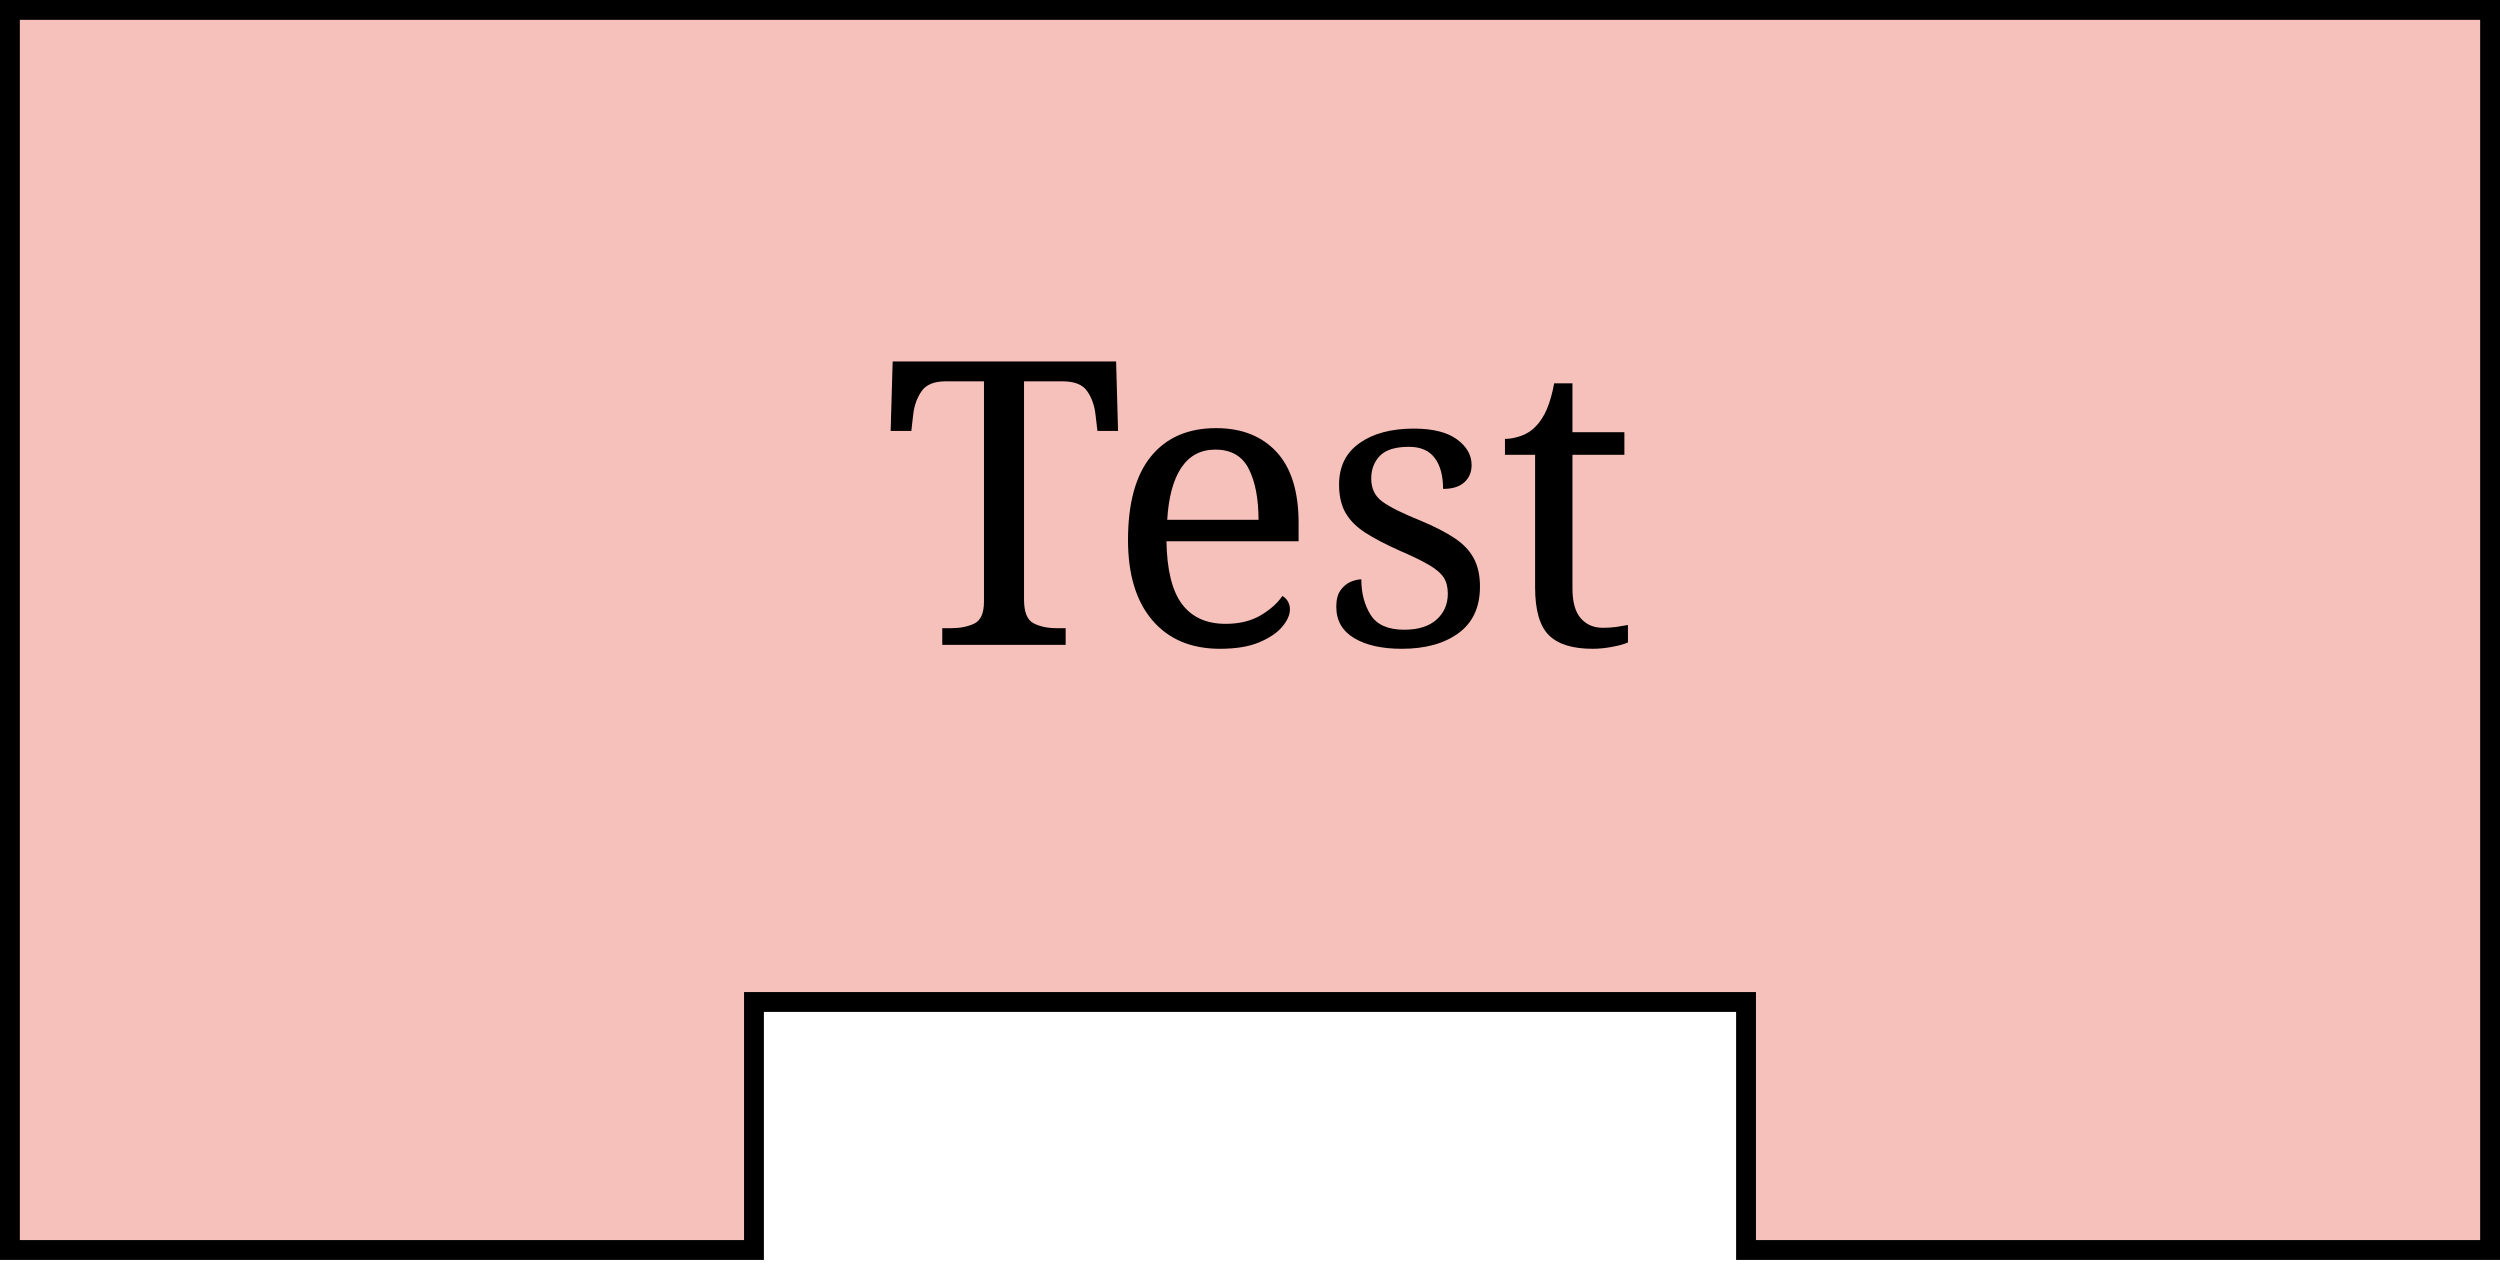
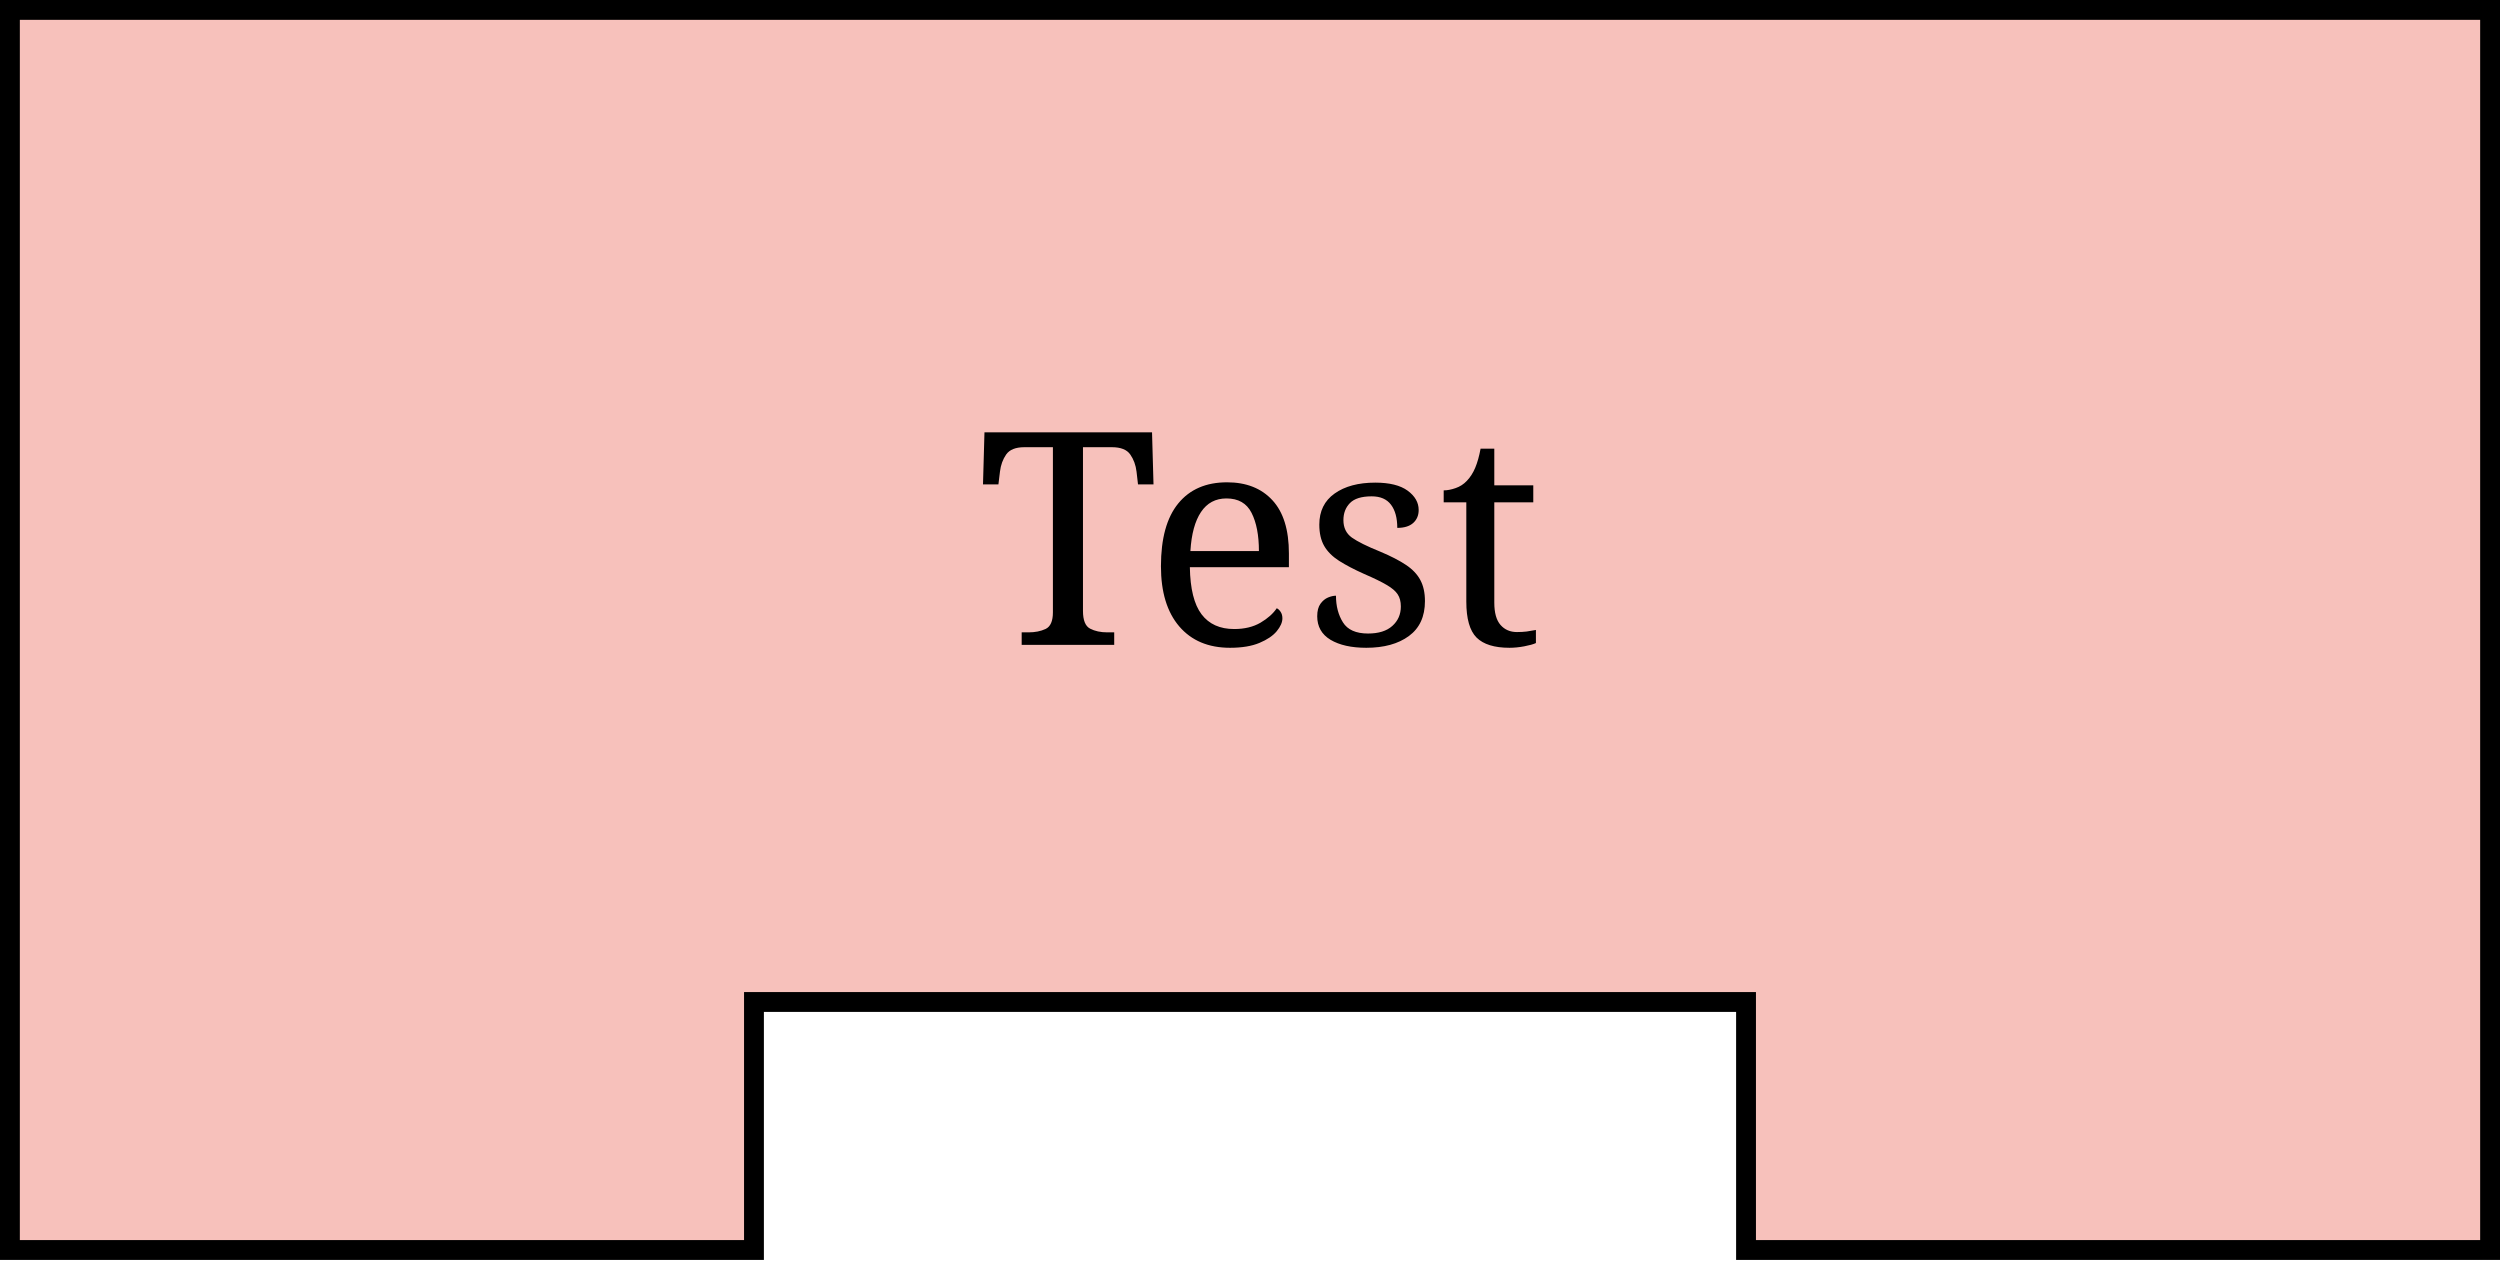
<svg xmlns="http://www.w3.org/2000/svg" viewBox="-2 -2 504 256">
  <style>
path { fill: rgba(247, 193, 187, 1); }
- text { font: 80px serif; fill: #000000; }
+ text { font: 60px serif; fill: #000000; }
  </style>
  <path stroke="#000000" stroke-width="4" d="M 0 0 l 50 0 l 50 0 l 50 0 l 50 0 l 50 0 l 50 0 l 50 0 l 50 0 l 50 0 l 50 0 l 0 50 l 0 150 l 0 50 l -50 0 l -50 0 l -50 0 l 0 -50 l -50 0 l -50 0 l -50 0 l -50 0 l 0 50 l -50 0 l -50 0 l -50 0 z" />
  <text x="50%" y="50%" alignment-baseline="middle" text-anchor="middle">Test</text>
</svg>
